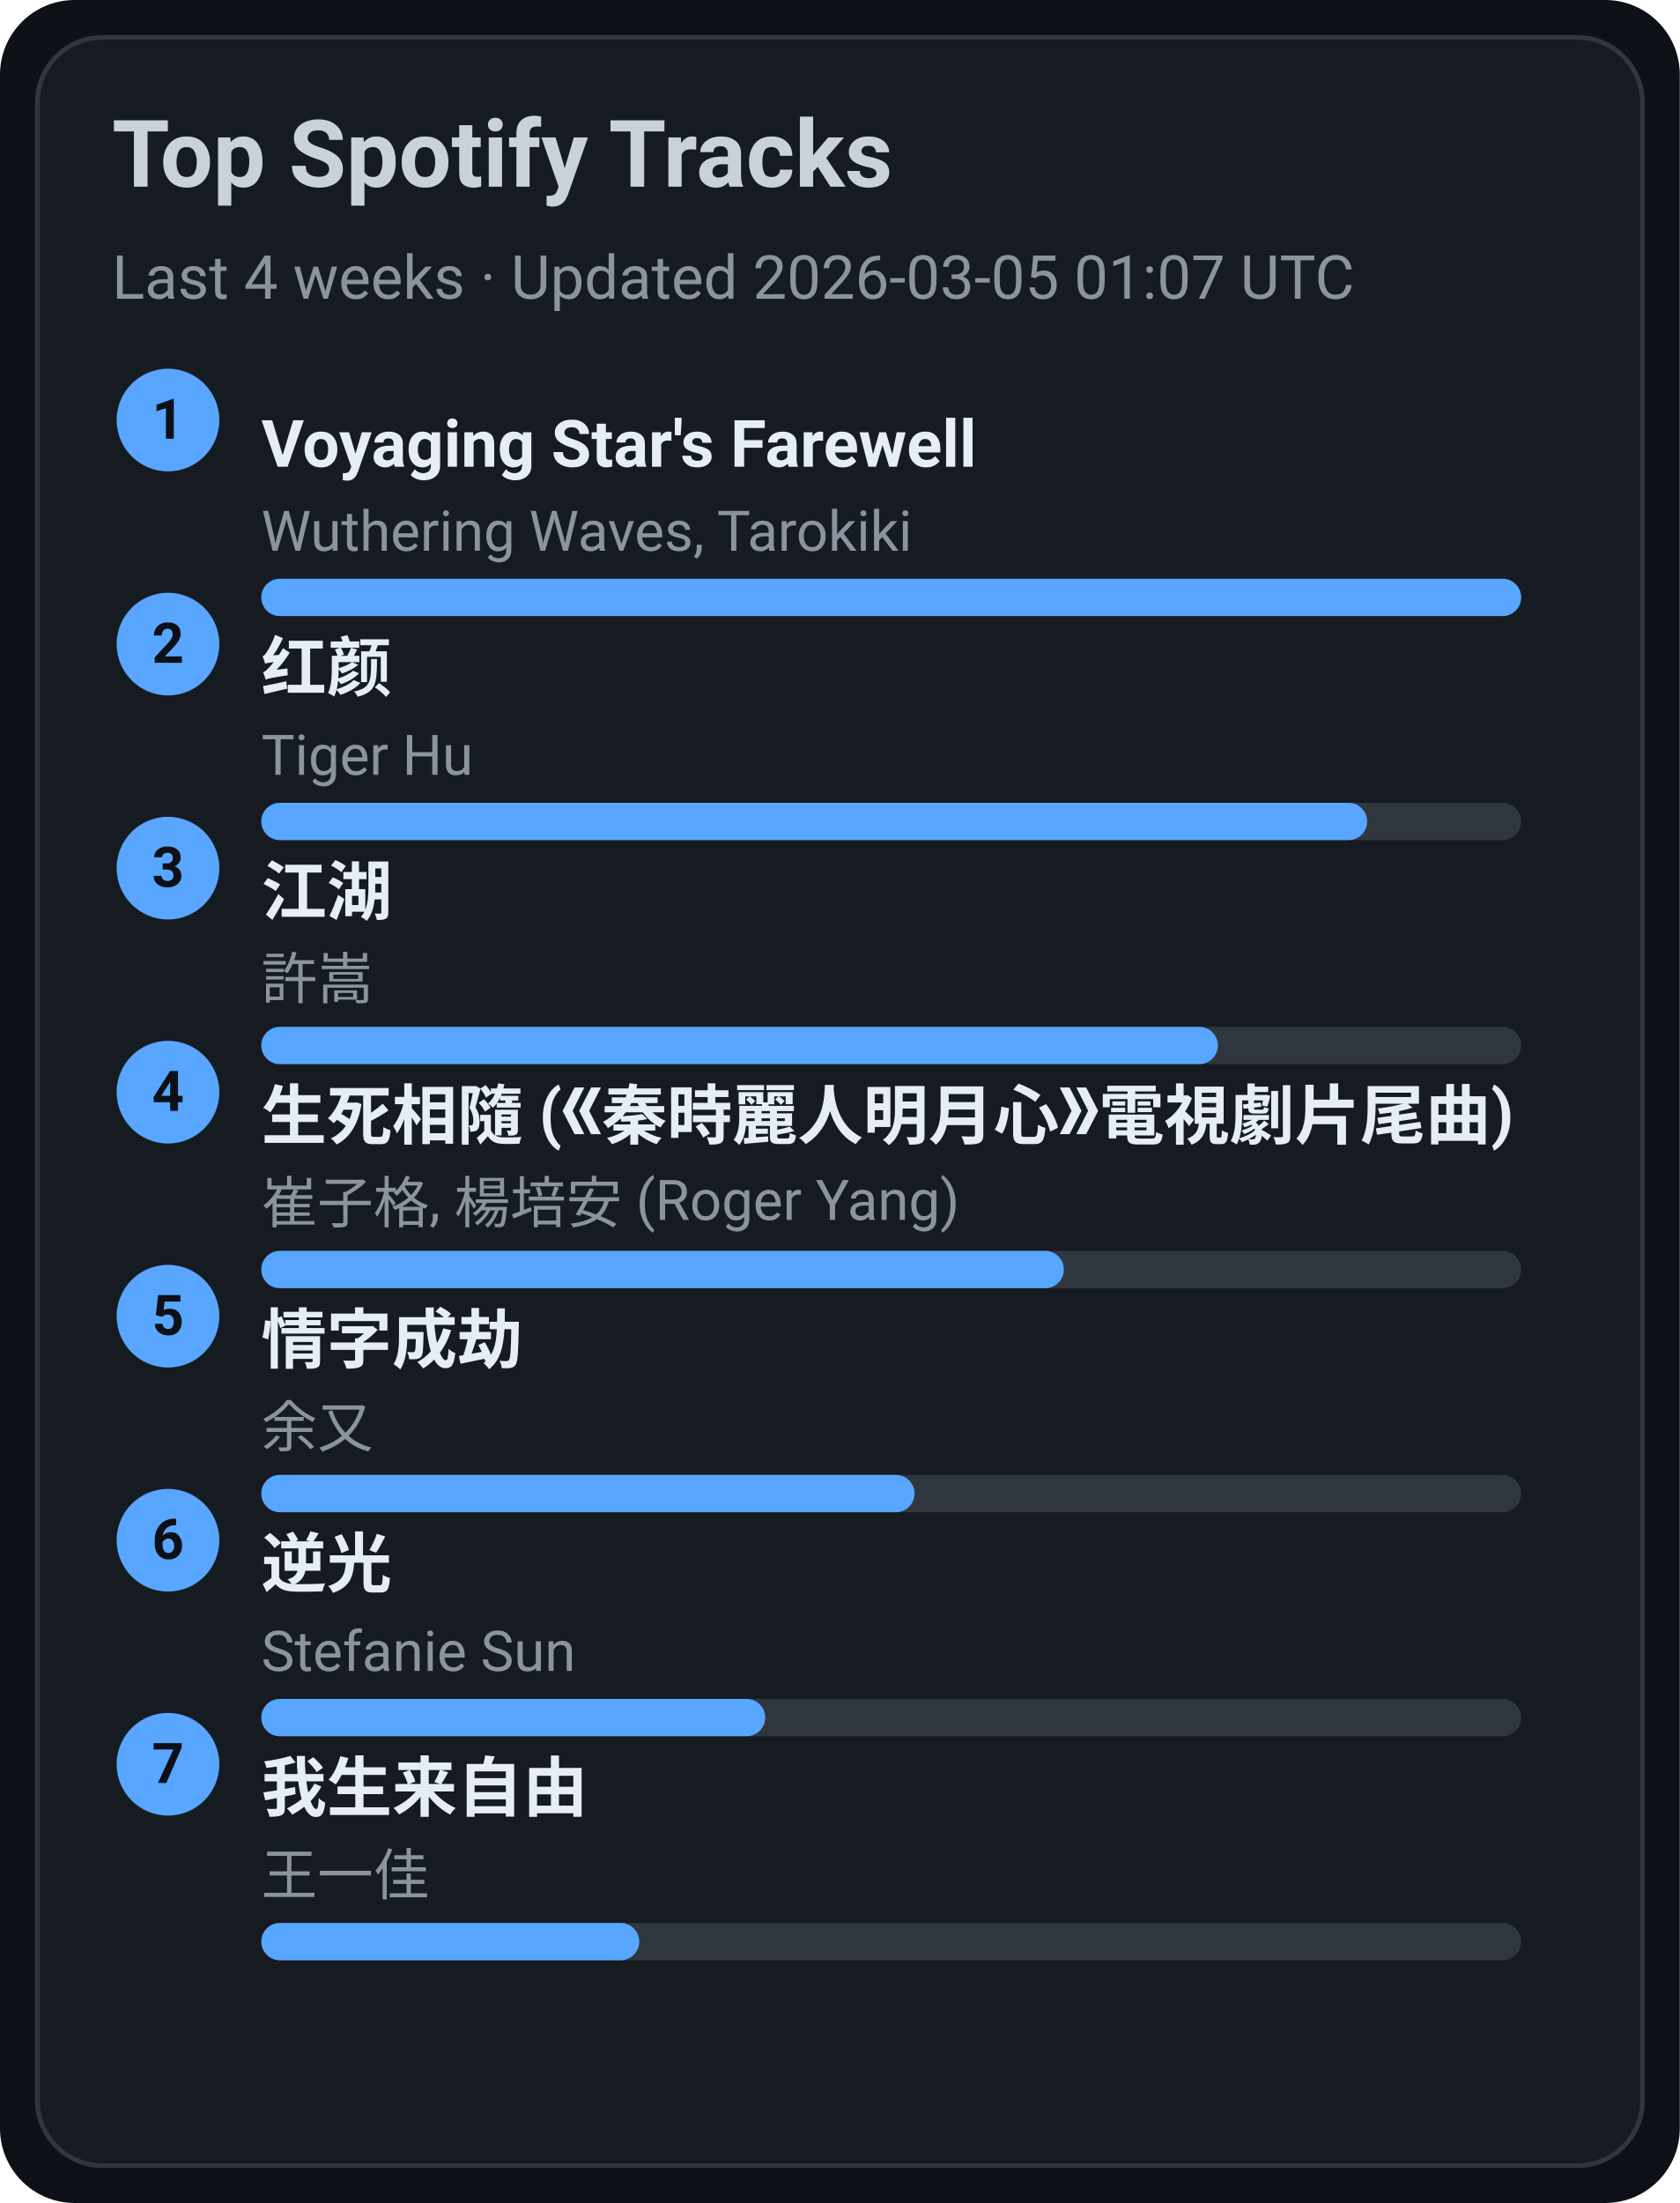
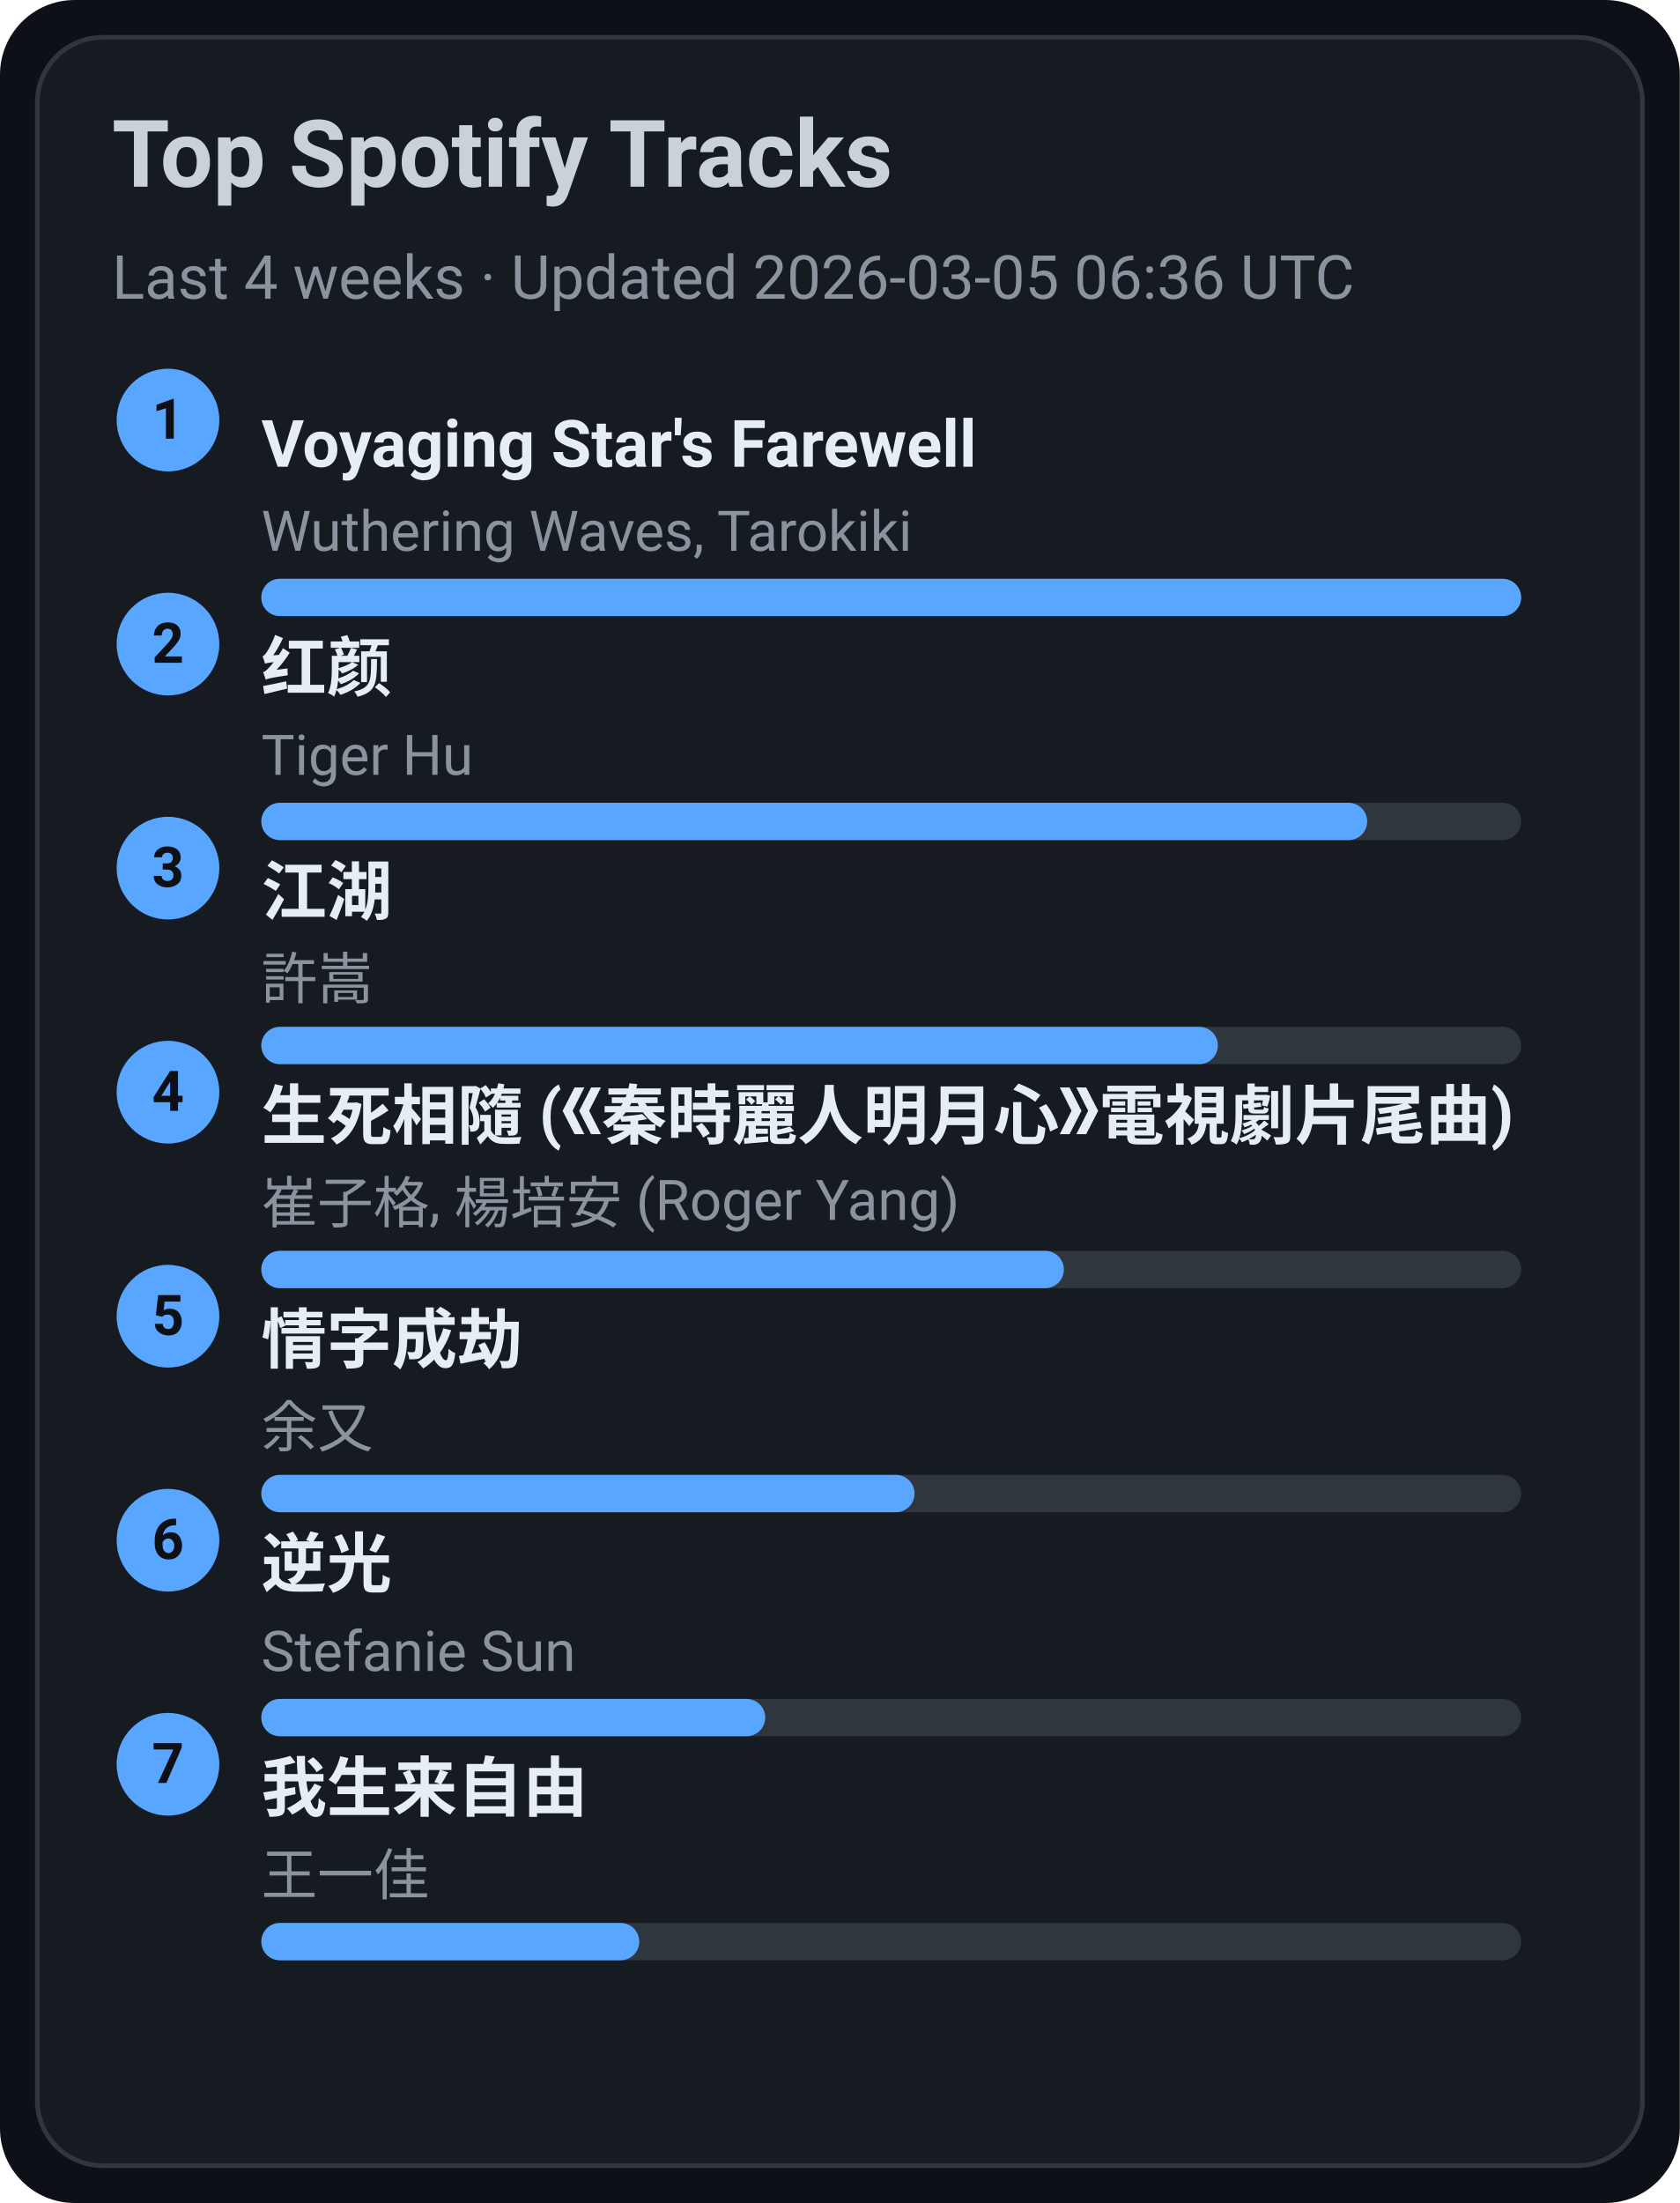
<svg xmlns="http://www.w3.org/2000/svg" width="360" height="472" viewBox="0 0 360 472">
  <style>text{font-family:-apple-system,BlinkMacSystemFont,Segoe UI,Roboto,Ubuntu,Helvetica Neue,Arial,Noto Sans,sans-serif}</style>
  <rect width="360" height="472" rx="16" fill="#0d1117" />
  <rect x="8" y="8" width="344" height="456" rx="14" fill="#161b22" stroke="#30363d" />
  <text x="24" y="40" font-size="20" fill="#c9d1d9" font-weight="600">Top Spotify Tracks</text>
-   <text x="24" y="64" font-size="13" fill="#8b949e">Last 4 weeks · Updated 2026-03-05 01:07 UTC</text>
+   <text x="24" y="64" font-size="13" fill="#8b949e">Last 4 weeks · Updated 2026-03-05 06:36 UTC</text>
  <circle cx="36" cy="90" r="11" fill="#58a6ff" />
  <text x="36" y="94" text-anchor="middle" font-size="12" fill="#0d1117" font-weight="700">1</text>
  <a href="https://open.spotify.com/track/3uI2KolgU1Pt41ywffsggr" target="_blank" rel="noopener noreferrer">
    <text x="56" y="100" font-size="14" fill="#e6edf3" font-weight="600">Voyaging Star's Farewell</text>
  </a>
  <text x="56" y="118" font-size="12" fill="#8b949e">Wuthering Waves, Tarokiki</text>
  <rect x="56" y="124" width="270" height="8" rx="4" fill="#30363d" />
  <rect x="56" y="124" width="270" height="8" rx="4" fill="#58a6ff" />
  <circle cx="36" cy="138" r="11" fill="#58a6ff" />
  <text x="36" y="142" text-anchor="middle" font-size="12" fill="#0d1117" font-weight="700">2</text>
  <a href="https://open.spotify.com/track/6Q7OE4tvrUOIvIDY2EC5Im" target="_blank" rel="noopener noreferrer">
    <text x="56" y="148" font-size="14" fill="#e6edf3" font-weight="600">红颜</text>
  </a>
  <text x="56" y="166" font-size="12" fill="#8b949e">Tiger Hu</text>
  <rect x="56" y="172" width="270" height="8" rx="4" fill="#30363d" />
  <rect x="56" y="172" width="237" height="8" rx="4" fill="#58a6ff" />
  <circle cx="36" cy="186" r="11" fill="#58a6ff" />
  <text x="36" y="190" text-anchor="middle" font-size="12" fill="#0d1117" font-weight="700">3</text>
  <a href="https://open.spotify.com/track/03PCdwqajii1xgp7WIozzC" target="_blank" rel="noopener noreferrer">
    <text x="56" y="196" font-size="14" fill="#e6edf3" font-weight="600">江湖</text>
  </a>
  <text x="56" y="214" font-size="12" fill="#8b949e">許嵩</text>
  <rect x="56" y="220" width="270" height="8" rx="4" fill="#30363d" />
  <rect x="56" y="220" width="205" height="8" rx="4" fill="#58a6ff" />
  <circle cx="36" cy="234" r="11" fill="#58a6ff" />
  <text x="36" y="238" text-anchor="middle" font-size="12" fill="#0d1117" font-weight="700">4</text>
  <a href="https://open.spotify.com/track/6qiDtcYiZOQ4HRuC8U55EM" target="_blank" rel="noopener noreferrer">
    <text x="56" y="244" font-size="14" fill="#e6edf3" font-weight="600">生死相隨 (《秦時麗人明月心》電視劇片尾曲)</text>
  </a>
  <text x="56" y="262" font-size="12" fill="#8b949e">崔子格, 楊培安 (Roger Yang)</text>
  <rect x="56" y="268" width="270" height="8" rx="4" fill="#30363d" />
  <rect x="56" y="268" width="172" height="8" rx="4" fill="#58a6ff" />
  <circle cx="36" cy="282" r="11" fill="#58a6ff" />
  <text x="36" y="286" text-anchor="middle" font-size="12" fill="#0d1117" font-weight="700">5</text>
  <a href="https://open.spotify.com/track/6PLof7Z5mvbp9im83J4m3m" target="_blank" rel="noopener noreferrer">
    <text x="56" y="292" font-size="14" fill="#e6edf3" font-weight="600">情字成劫</text>
  </a>
  <text x="56" y="310" font-size="12" fill="#8b949e">余又</text>
  <rect x="56" y="316" width="270" height="8" rx="4" fill="#30363d" />
  <rect x="56" y="316" width="140" height="8" rx="4" fill="#58a6ff" />
  <circle cx="36" cy="330" r="11" fill="#58a6ff" />
  <text x="36" y="334" text-anchor="middle" font-size="12" fill="#0d1117" font-weight="700">6</text>
  <a href="https://open.spotify.com/track/4x1hB3Yg01Aq6J6q0deS9M" target="_blank" rel="noopener noreferrer">
    <text x="56" y="340" font-size="14" fill="#e6edf3" font-weight="600">逆光</text>
  </a>
  <text x="56" y="358" font-size="12" fill="#8b949e">Stefanie Sun</text>
  <rect x="56" y="364" width="270" height="8" rx="4" fill="#30363d" />
  <rect x="56" y="364" width="108" height="8" rx="4" fill="#58a6ff" />
  <circle cx="36" cy="378" r="11" fill="#58a6ff" />
  <text x="36" y="382" text-anchor="middle" font-size="12" fill="#0d1117" font-weight="700">7</text>
  <a href="https://open.spotify.com/track/0NXE97iU5uBlBrTk0CecSW" target="_blank" rel="noopener noreferrer">
    <text x="56" y="388" font-size="14" fill="#e6edf3" font-weight="600">我生来自由</text>
  </a>
  <text x="56" y="406" font-size="12" fill="#8b949e">王一佳</text>
  <rect x="56" y="412" width="270" height="8" rx="4" fill="#30363d" />
  <rect x="56" y="412" width="81" height="8" rx="4" fill="#58a6ff" />
</svg>
